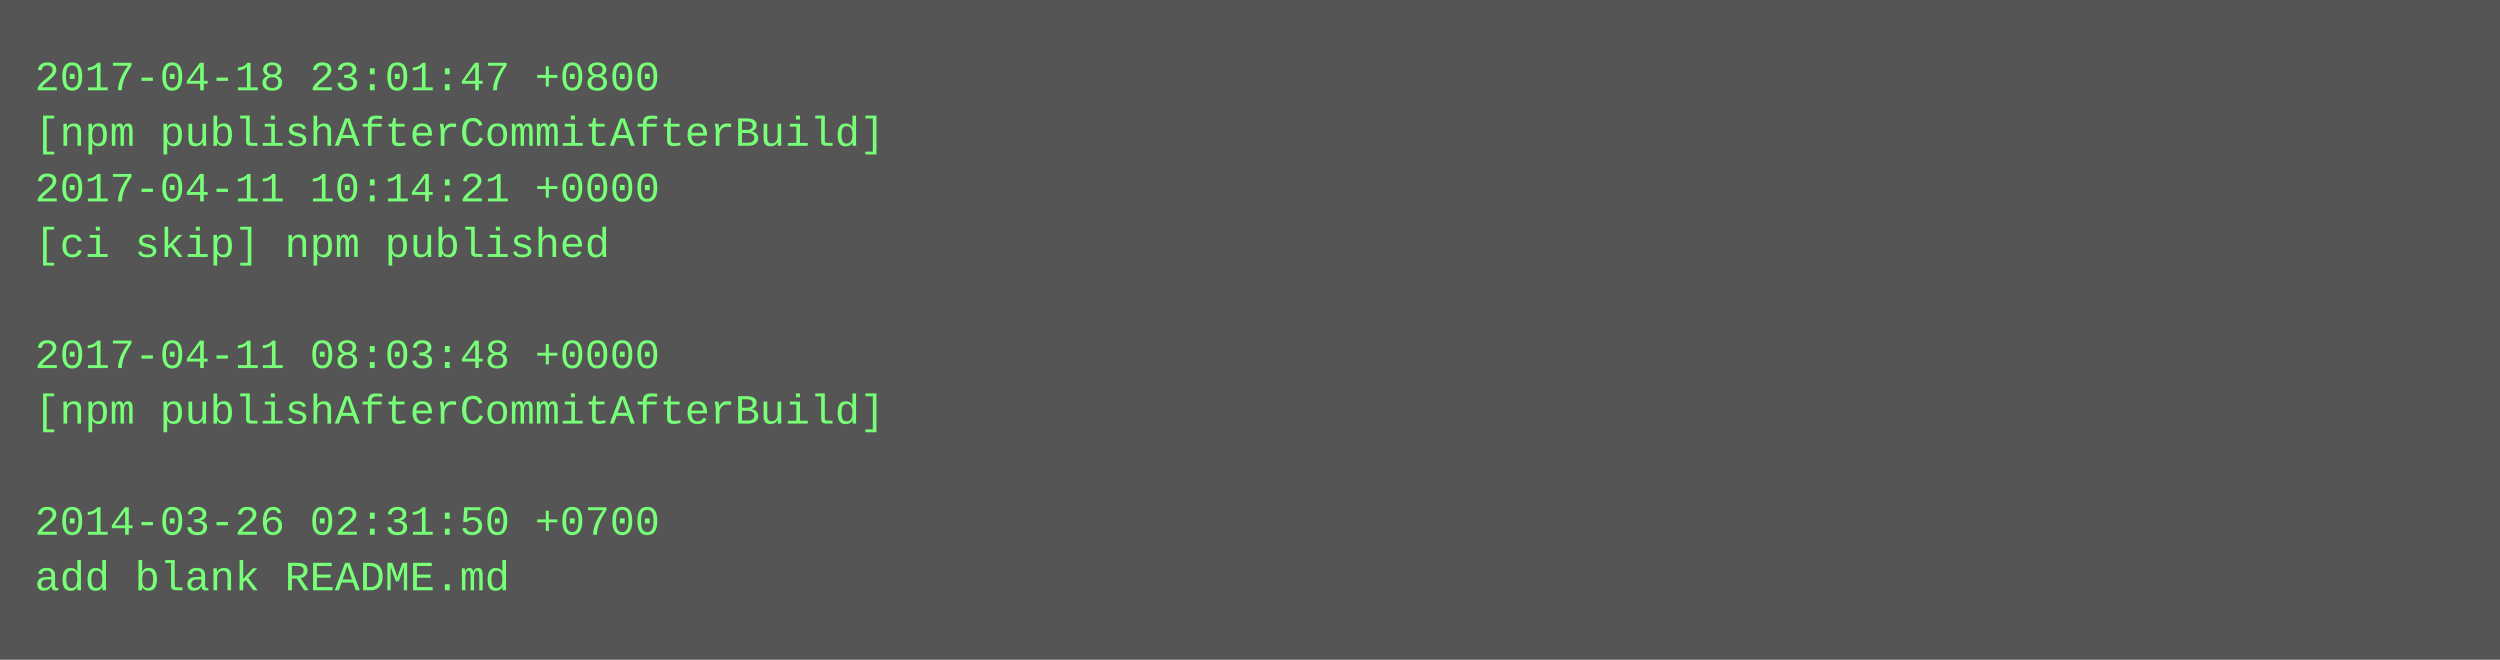
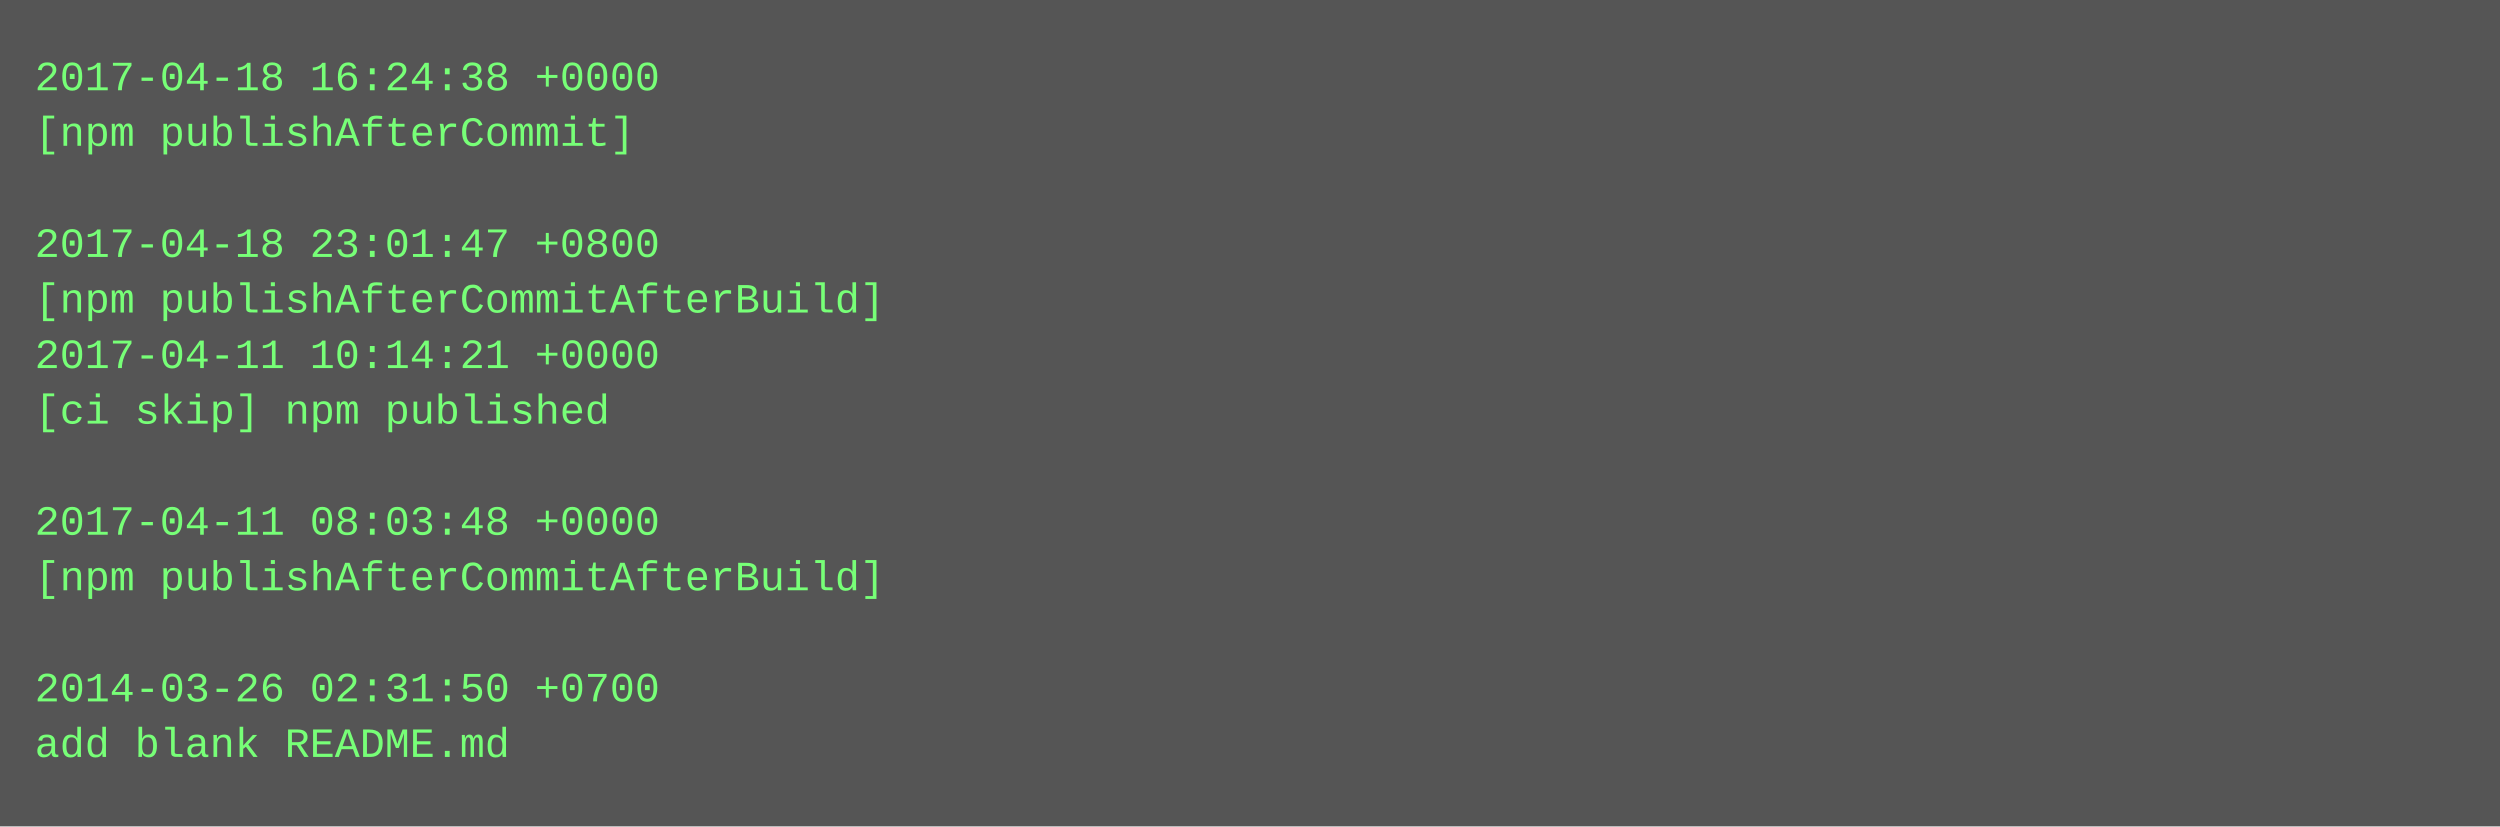
- <svg xmlns="http://www.w3.org/2000/svg" height="190" width="720">
-   <rect height="190" fill="#555" width="720" />
+ <svg xmlns="http://www.w3.org/2000/svg" height="238" width="720">
+   <rect height="238" fill="#555" width="720" />
  <text fill="#7f7" font-family="Courier New" font-size="12" xml:space="preserve">
-     <tspan x="10" y="26">2017-04-18 23:01:47 +0800</tspan>
-     <tspan x="10" y="42">[npm publishAfterCommitAfterBuild]</tspan>
-     <tspan x="10" y="58">2017-04-11 10:14:21 +0000</tspan>
-     <tspan x="10" y="74">[ci skip] npm published</tspan>
-     <tspan x="10" y="90" />
-     <tspan x="10" y="106">2017-04-11 08:03:48 +0000</tspan>
-     <tspan x="10" y="122">[npm publishAfterCommitAfterBuild]</tspan>
+     <tspan x="10" y="26">2017-04-18 16:24:38 +0000</tspan>
+     <tspan x="10" y="42">[npm publishAfterCommit]</tspan>
+     <tspan x="10" y="58" />
+     <tspan x="10" y="74">2017-04-18 23:01:47 +0800</tspan>
+     <tspan x="10" y="90">[npm publishAfterCommitAfterBuild]</tspan>
+     <tspan x="10" y="106">2017-04-11 10:14:21 +0000</tspan>
+     <tspan x="10" y="122">[ci skip] npm published</tspan>
    <tspan x="10" y="138" />
-     <tspan x="10" y="154">2014-03-26 02:31:50 +0700</tspan>
-     <tspan x="10" y="170">add blank README.md</tspan>
+     <tspan x="10" y="154">2017-04-11 08:03:48 +0000</tspan>
+     <tspan x="10" y="170">[npm publishAfterCommitAfterBuild]</tspan>
+     <tspan x="10" y="186" />
+     <tspan x="10" y="202">2014-03-26 02:31:50 +0700</tspan>
+     <tspan x="10" y="218">add blank README.md</tspan>
  </text>
</svg>
